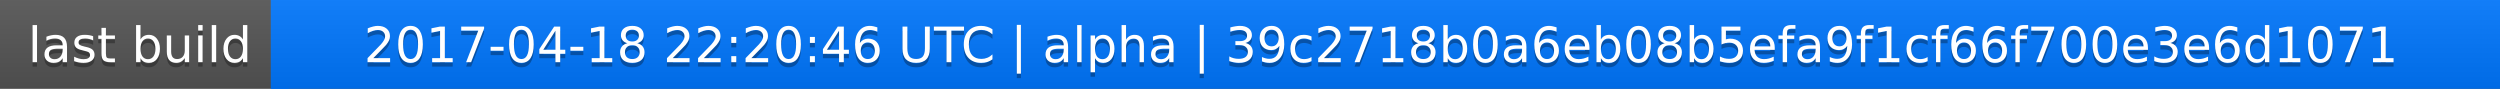
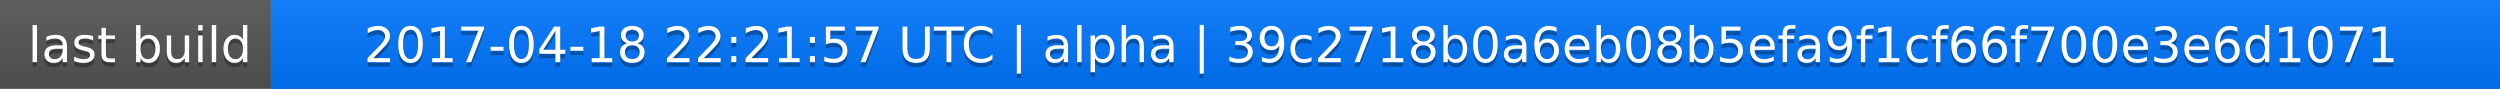
<svg xmlns="http://www.w3.org/2000/svg" width="563" height="20">
  <linearGradient id="a" x2="0" y2="100%">
    <stop offset="0" stop-color="#bbb" stop-opacity=".1" />
    <stop offset="1" stop-opacity=".1" />
  </linearGradient>
  <rect rx="0" width="563" height="20" fill="#555" />
  <rect rx="0" x="61" width="502" height="20" fill="#07f" />
  <path fill="#07f" d="M61 0h4v20h-4z" />
  <rect rx="0" width="563" height="20" fill="url(#a)" />
  <g fill="#fff" text-anchor="middle" font-family="DejaVu Sans,Verdana,Geneva,sans-serif" font-size="11">
    <text x="31.5" y="15" fill="#010101" fill-opacity=".3">last build</text>
    <text x="31.5" y="14">last build</text>
-     <text x="311" y="15" fill="#010101" fill-opacity=".3">2017-04-18 22:20:46 UTC | alpha | 39c2718b0a6eb08b5efa9f1cf66f700e3e6d1071</text>
-     <text x="311" y="14">2017-04-18 22:20:46 UTC | alpha | 39c2718b0a6eb08b5efa9f1cf66f700e3e6d1071</text>
+     <text x="311" y="15" fill="#010101" fill-opacity=".3">2017-04-18 22:21:57 UTC | alpha | 39c2718b0a6eb08b5efa9f1cf66f700e3e6d1071</text>
+     <text x="311" y="14">2017-04-18 22:21:57 UTC | alpha | 39c2718b0a6eb08b5efa9f1cf66f700e3e6d1071</text>
  </g>
</svg>
